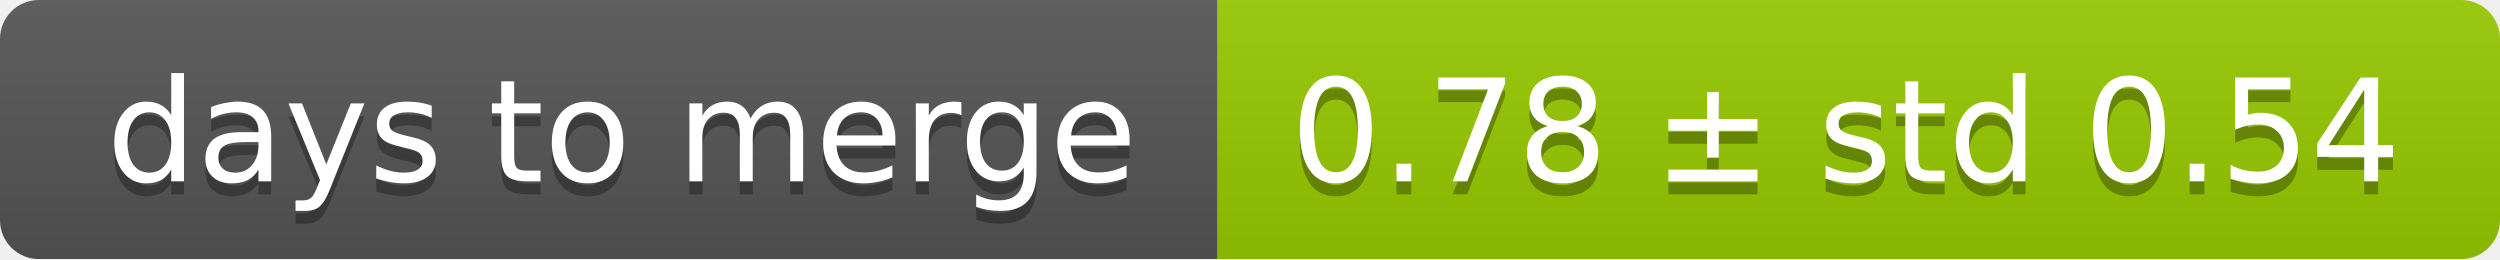
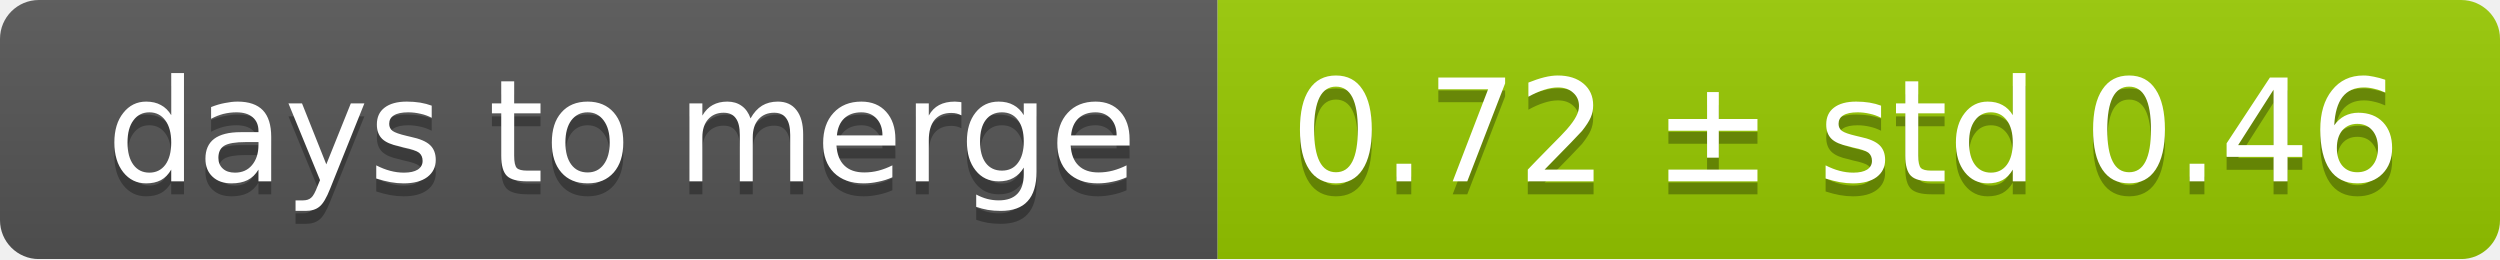
<svg xmlns="http://www.w3.org/2000/svg" width="193" height="20">
  <linearGradient id="smooth" x2="0" y2="100%">
    <stop offset="0" stop-color="#bbb" stop-opacity=".1" />
    <stop offset="1" stop-opacity=".1" />
  </linearGradient>
  <mask id="round">
    <rect width="193" height="20" rx="3" fill="#fff" />
  </mask>
  <g mask="url(#round)">
    <rect width="94" height="20" fill="#555" />
    <rect x="94" width="99" height="20" fill="#97ca00" />
    <rect width="193" height="20" fill="url(#smooth)" />
  </g>
  <g fill="#fff" text-anchor="middle" font-family="DejaVu Sans,Verdana,Geneva,sans-serif" font-size="11">
    <text x="48" y="15" fill="#010101" fill-opacity=".3">days to merge</text>
    <text x="48" y="14">days to merge</text>
-     <text x="142.5" y="15" fill="#010101" fill-opacity=".3">0.78 ± std 0.54</text>
-     <text x="142.5" y="14">0.78 ± std 0.54</text>
+     <text x="142.5" y="15" fill="#010101" fill-opacity=".3">0.72 ± std 0.46</text>
+     <text x="142.5" y="14">0.72 ± std 0.46</text>
  </g>
</svg>
